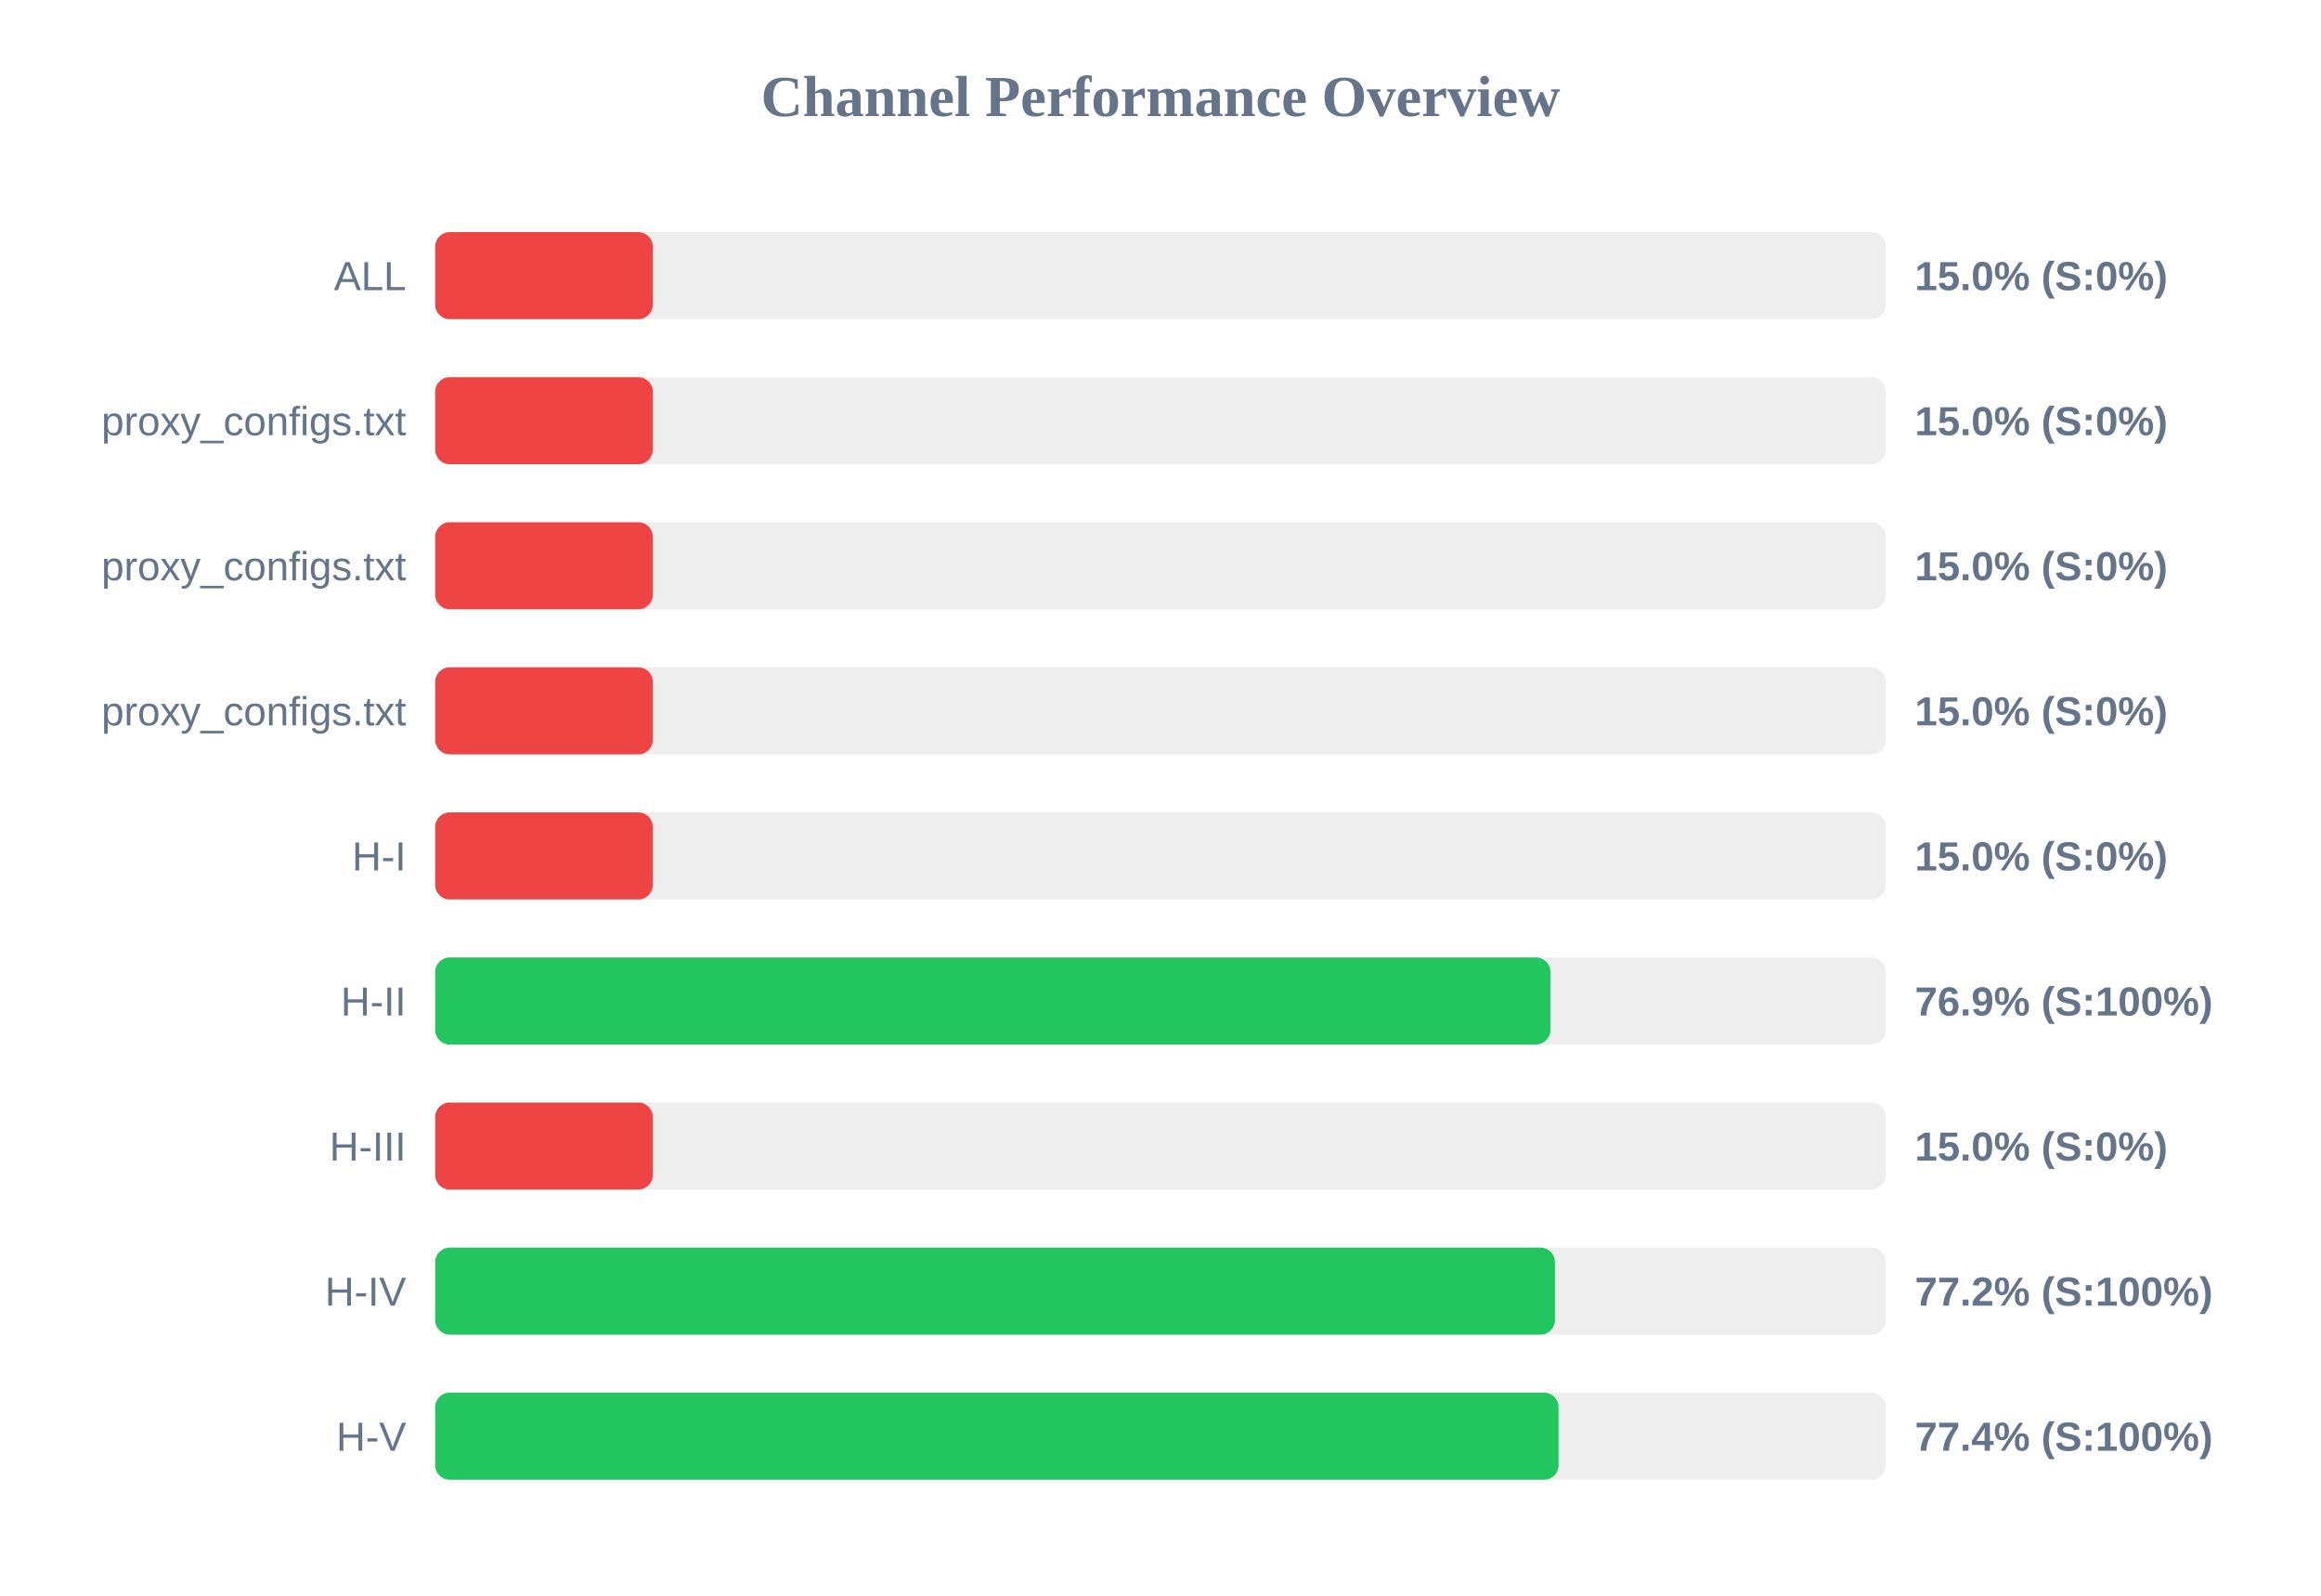
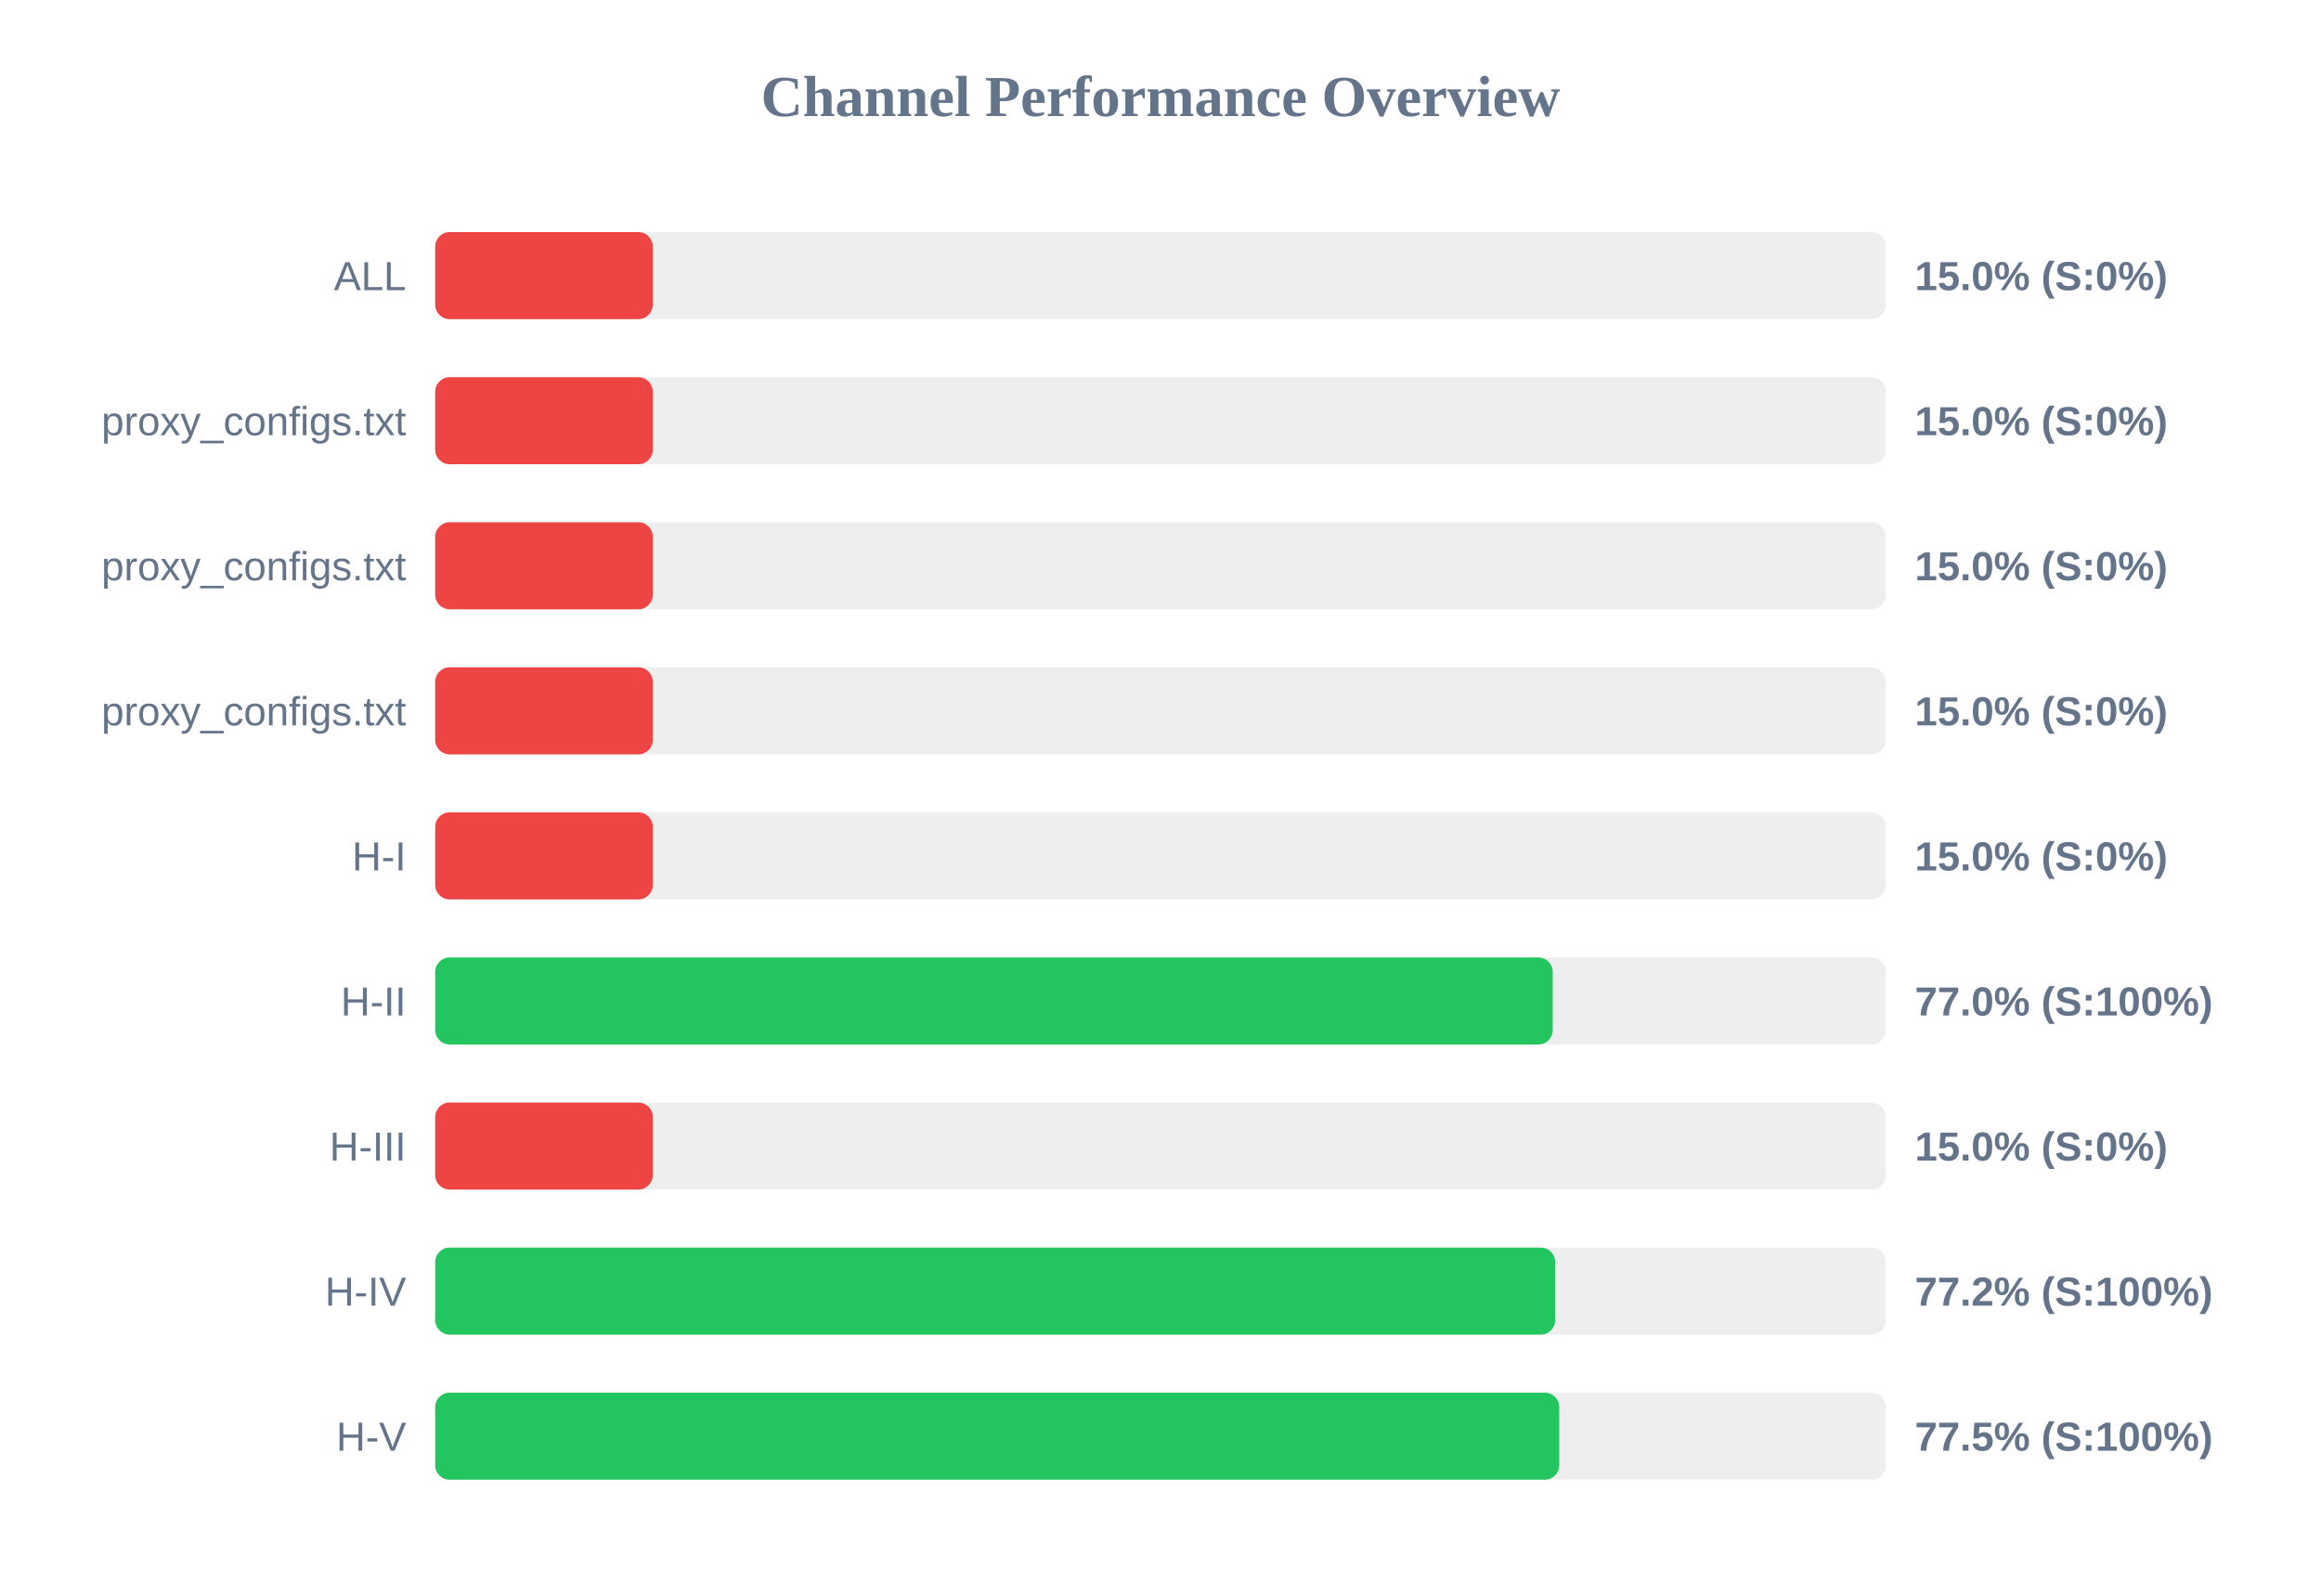
<svg xmlns="http://www.w3.org/2000/svg" width="800" height="550" version="1.1">
  <style>
        .row { font: 14px Arial; fill: #64748b; }
        .score { font: bold 14px Arial; fill: #64748b; }
    </style>
  <text x="400" y="40" text-anchor="middle" font-size="20px" font-weight="bold" fill="#64748b">Channel Performance Overview</text>
  <rect x="150" y="80" width="500" height="30" fill="#eee" rx="5" />
  <rect x="150" y="80" width="75.0" height="30" fill="#ef4444" rx="5" />
  <text x="140" y="100" text-anchor="end" class="row">ALL</text>
  <text x="660" y="100" text-anchor="start" class="score">15.0% (S:0%)</text>
  <rect x="150" y="130" width="500" height="30" fill="#eee" rx="5" />
  <rect x="150" y="130" width="75.0" height="30" fill="#ef4444" rx="5" />
  <text x="140" y="150" text-anchor="end" class="row">proxy_configs.txt</text>
  <text x="660" y="150" text-anchor="start" class="score">15.0% (S:0%)</text>
  <rect x="150" y="180" width="500" height="30" fill="#eee" rx="5" />
  <rect x="150" y="180" width="75.0" height="30" fill="#ef4444" rx="5" />
  <text x="140" y="200" text-anchor="end" class="row">proxy_configs.txt</text>
  <text x="660" y="200" text-anchor="start" class="score">15.0% (S:0%)</text>
  <rect x="150" y="230" width="500" height="30" fill="#eee" rx="5" />
  <rect x="150" y="230" width="75.0" height="30" fill="#ef4444" rx="5" />
  <text x="140" y="250" text-anchor="end" class="row">proxy_configs.txt</text>
  <text x="660" y="250" text-anchor="start" class="score">15.0% (S:0%)</text>
  <rect x="150" y="280" width="500" height="30" fill="#eee" rx="5" />
  <rect x="150" y="280" width="75.0" height="30" fill="#ef4444" rx="5" />
  <text x="140" y="300" text-anchor="end" class="row">H-I</text>
  <text x="660" y="300" text-anchor="start" class="score">15.0% (S:0%)</text>
  <rect x="150" y="330" width="500" height="30" fill="#eee" rx="5" />
-   <rect x="150" y="330" width="384.4" height="30" fill="#22c55e" rx="5" />
+   <rect x="150" y="330" width="385.2" height="30" fill="#22c55e" rx="5" />
  <text x="140" y="350" text-anchor="end" class="row">H-II</text>
-   <text x="660" y="350" text-anchor="start" class="score">76.9% (S:100%)</text>
+   <text x="660" y="350" text-anchor="start" class="score">77.0% (S:100%)</text>
  <rect x="150" y="380" width="500" height="30" fill="#eee" rx="5" />
  <rect x="150" y="380" width="75.0" height="30" fill="#ef4444" rx="5" />
  <text x="140" y="400" text-anchor="end" class="row">H-III</text>
  <text x="660" y="400" text-anchor="start" class="score">15.0% (S:0%)</text>
  <rect x="150" y="430" width="500" height="30" fill="#eee" rx="5" />
-   <rect x="150" y="430" width="385.95" height="30" fill="#22c55e" rx="5" />
+   <rect x="150" y="430" width="386.05" height="30" fill="#22c55e" rx="5" />
  <text x="140" y="450" text-anchor="end" class="row">H-IV</text>
  <text x="660" y="450" text-anchor="start" class="score">77.2% (S:100%)</text>
  <rect x="150" y="480" width="500" height="30" fill="#eee" rx="5" />
-   <rect x="150" y="480" width="387.2" height="30" fill="#22c55e" rx="5" />
+   <rect x="150" y="480" width="387.45" height="30" fill="#22c55e" rx="5" />
  <text x="140" y="500" text-anchor="end" class="row">H-V</text>
-   <text x="660" y="500" text-anchor="start" class="score">77.4% (S:100%)</text>
+   <text x="660" y="500" text-anchor="start" class="score">77.5% (S:100%)</text>
</svg>
